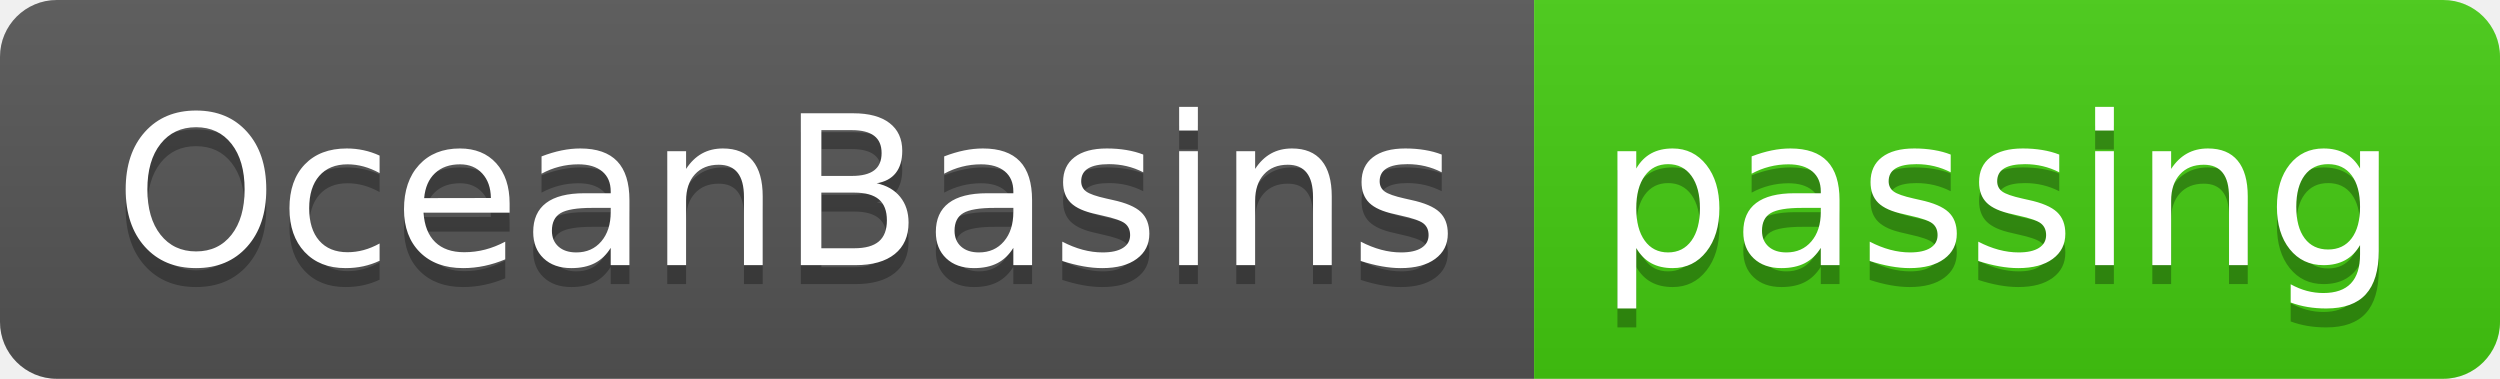
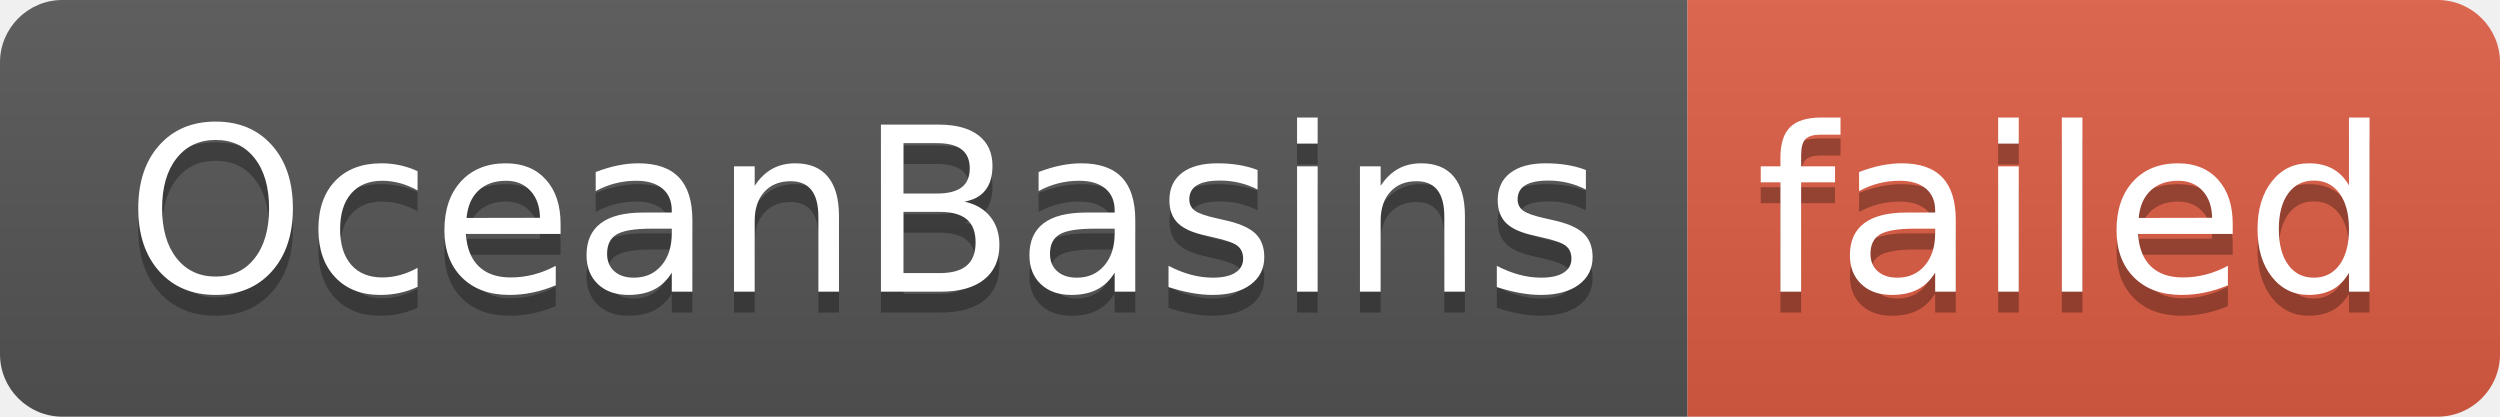
- <svg xmlns="http://www.w3.org/2000/svg" width="132" height="20" role="img" aria-label="OceanBasins: passing">
+ <svg xmlns="http://www.w3.org/2000/svg" width="120" height="20" role="img" aria-label="OceanBasins: failed">
  <linearGradient id="s" x2="0" y2="100%">
    <stop offset="0" stop-color="#bbb" stop-opacity=".1" />
    <stop offset="1" stop-opacity=".1" />
  </linearGradient>
  <clipPath id="r">
-     <rect width="132" height="20" rx="3" fill="#fff" />
+     <rect width="120" height="20" rx="3" fill="#fff" />
  </clipPath>
  <g clip-path="url(#r)">
    <rect width="81" height="20" fill="#555" />
-     <rect x="81" width="51" height="20" fill="#4c1" />
-     <rect width="132" height="20" fill="url(#s)" />
+     <rect x="81" width="39" height="20" fill="#e05d44" />
+     <rect width="120" height="20" fill="url(#s)" />
  </g>
  <g fill="#fff" text-anchor="middle" font-family="Verdana,Geneva,DejaVu Sans,sans-serif" text-rendering="geometricPrecision" font-size="110">
    <text aria-hidden="true" x="415" y="150" fill="#010101" fill-opacity=".3" transform="scale(.1)" textLength="710">OceanBasins</text>
    <text x="415" y="140" transform="scale(.1)" fill="#fff" textLength="710">OceanBasins</text>
-     <text aria-hidden="true" x="1055" y="150" fill="#010101" fill-opacity=".3" transform="scale(.1)" textLength="410">passing</text>
-     <text x="1055" y="140" transform="scale(.1)" fill="#fff" textLength="410">passing</text>
+     <text aria-hidden="true" x="995" y="150" fill="#010101" fill-opacity=".3" transform="scale(.1)" textLength="290">failed</text>
+     <text x="995" y="140" transform="scale(.1)" fill="#fff" textLength="290">failed</text>
  </g>
</svg>
